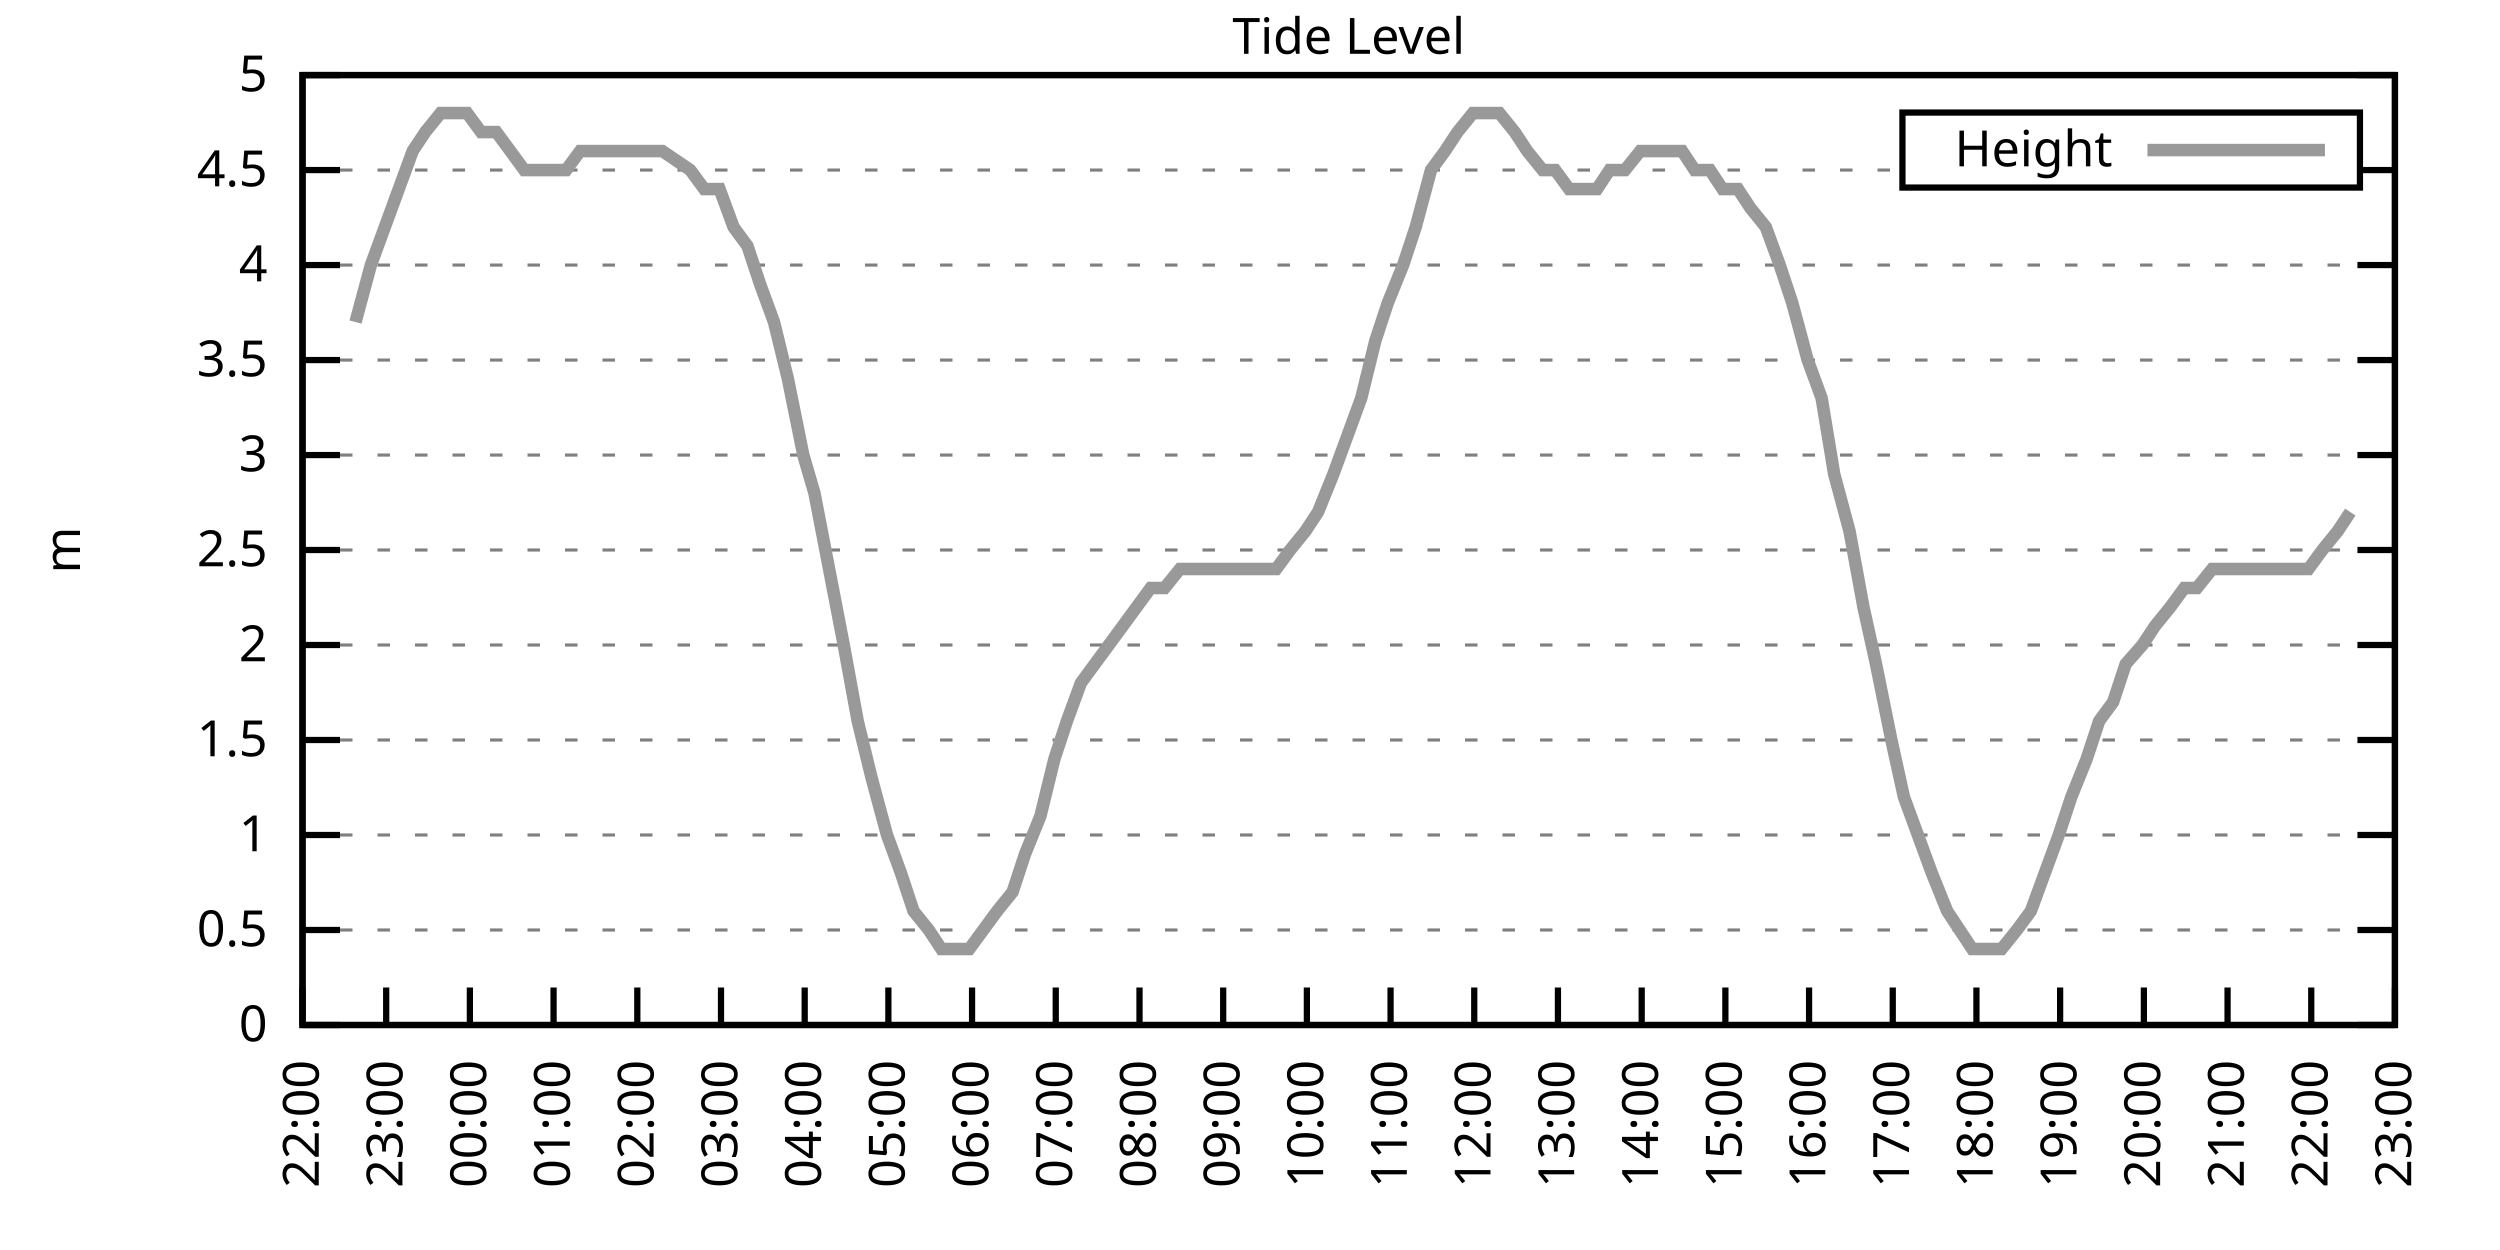
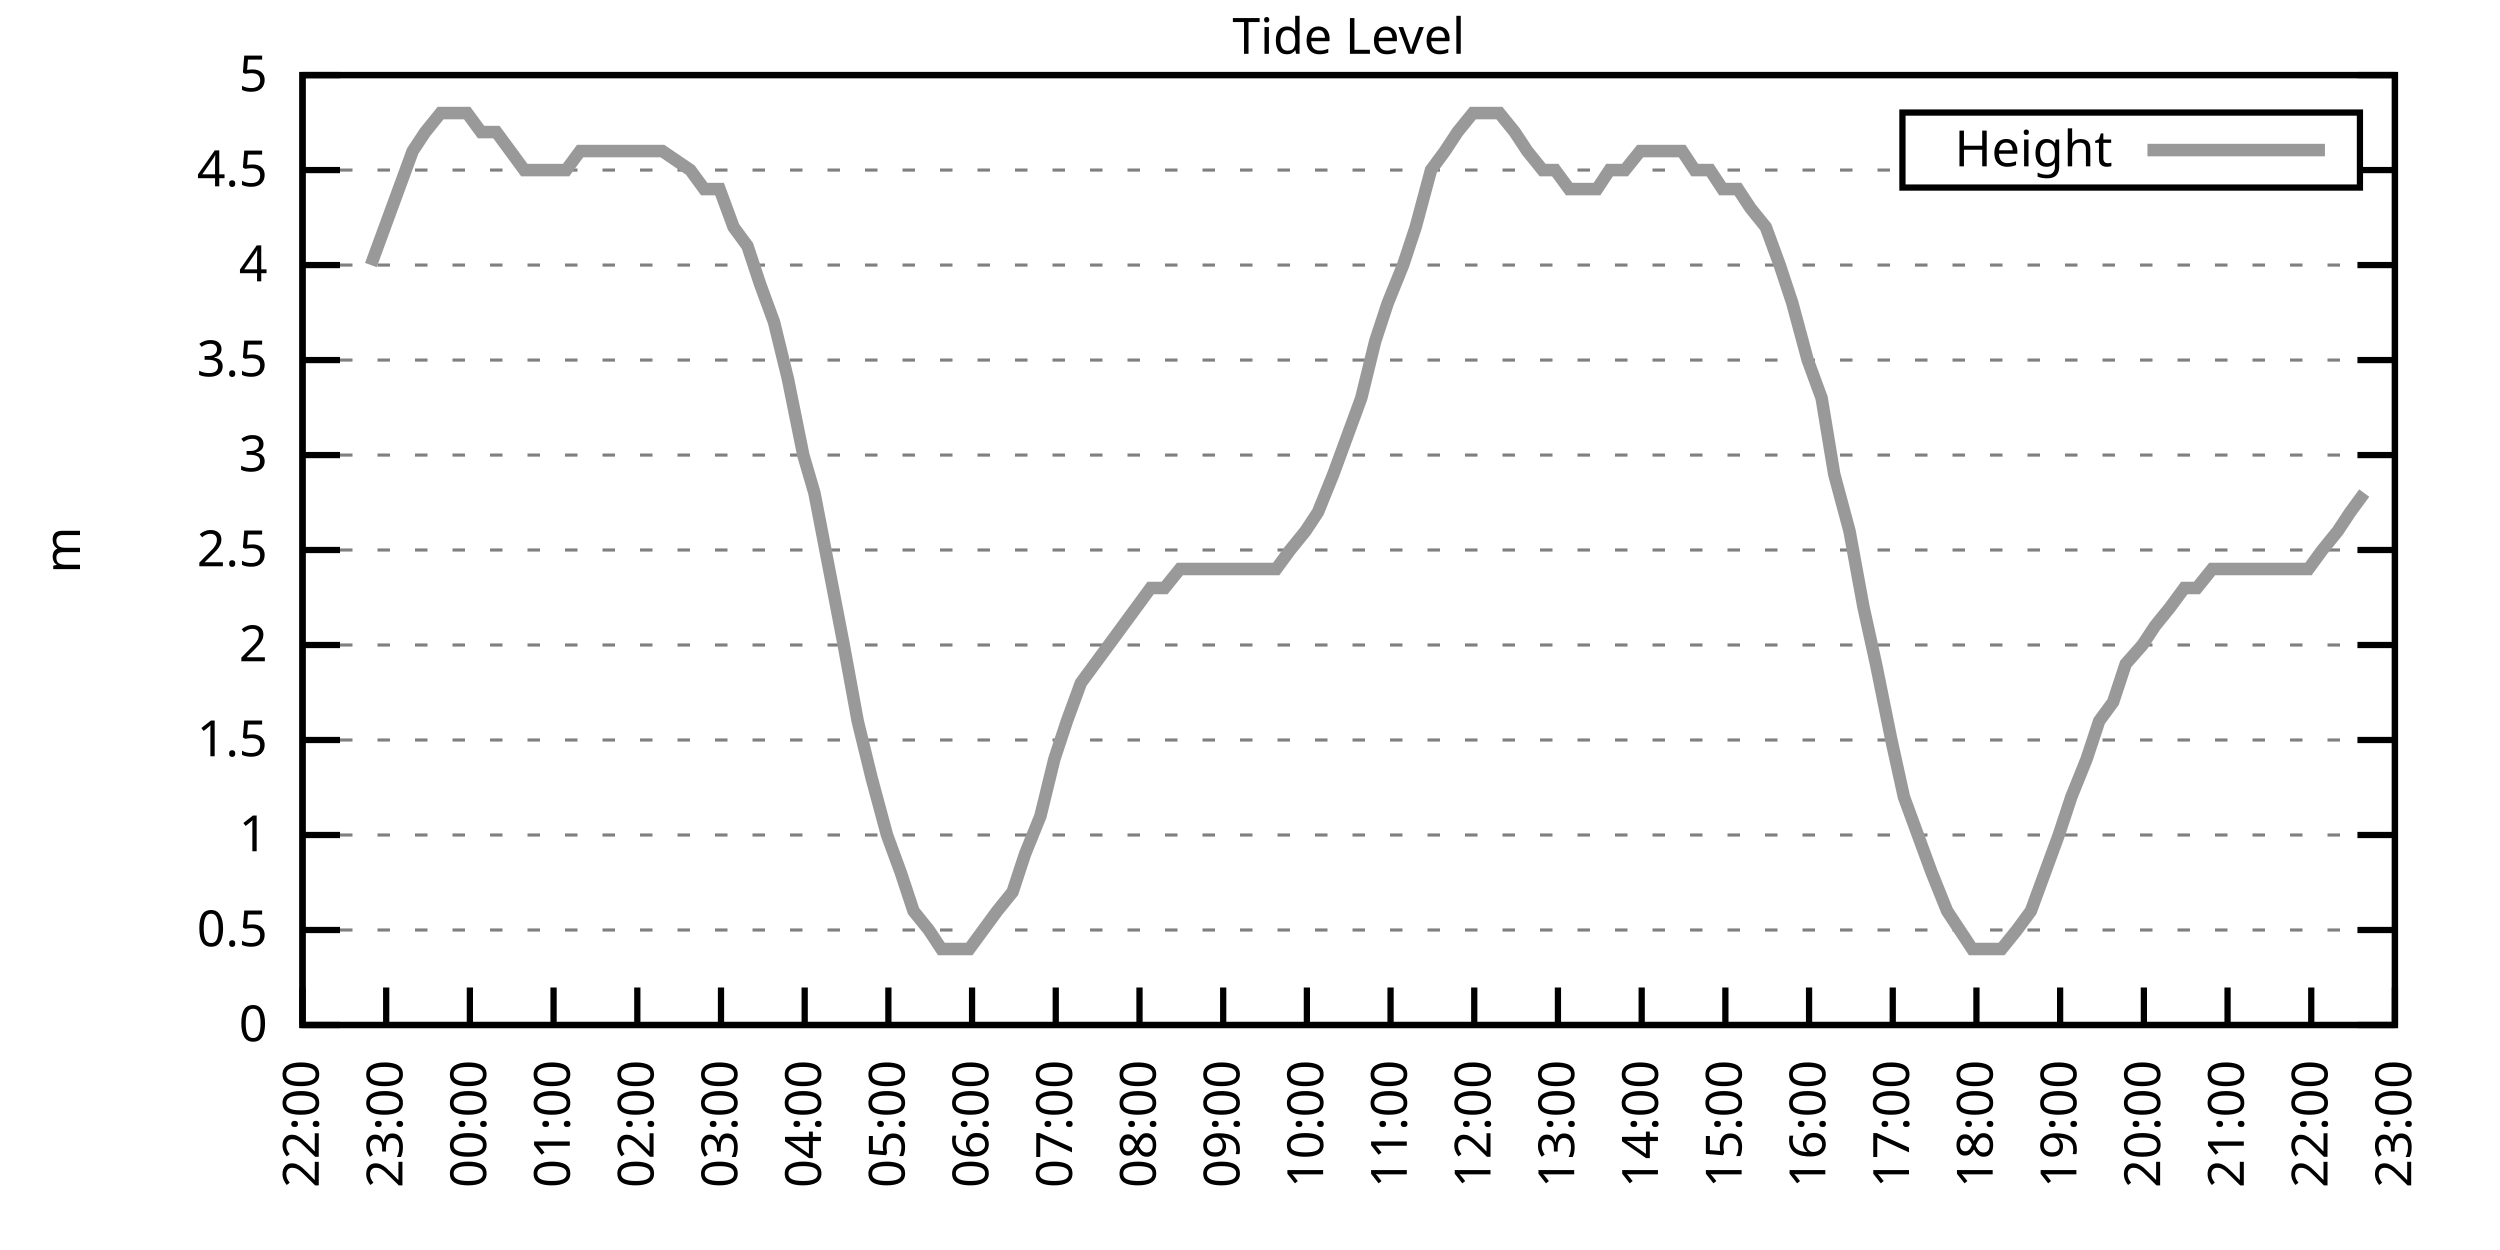
<svg xmlns="http://www.w3.org/2000/svg" xmlns:xlink="http://www.w3.org/1999/xlink" width="400" height="200" viewBox="0 0 400 200">
  <g id="gnuplot_canvas">
    <rect x="0" y="0" width="400" height="200" fill="none" />
    <defs>
      <circle id="gpDot" r="0.5" stroke-width="0.5" stroke="currentColor" />
      <path id="gpPt0" stroke-width="0.333" stroke="currentColor" d="M-1,0 h2 M0,-1 v2" />
      <path id="gpPt1" stroke-width="0.333" stroke="currentColor" d="M-1,-1 L1,1 M1,-1 L-1,1" />
      <path id="gpPt2" stroke-width="0.333" stroke="currentColor" d="M-1,0 L1,0 M0,-1 L0,1 M-1,-1 L1,1 M-1,1 L1,-1" />
      <rect id="gpPt3" stroke-width="0.333" stroke="currentColor" x="-1" y="-1" width="2" height="2" />
      <rect id="gpPt4" stroke-width="0.333" stroke="currentColor" fill="currentColor" x="-1" y="-1" width="2" height="2" />
      <circle id="gpPt5" stroke-width="0.333" stroke="currentColor" cx="0" cy="0" r="1" />
      <use xlink:href="#gpPt5" id="gpPt6" fill="currentColor" stroke="none" />
      <path id="gpPt7" stroke-width="0.333" stroke="currentColor" d="M0,-1.33 L-1.33,0.67 L1.33,0.67 z" />
      <use xlink:href="#gpPt7" id="gpPt8" fill="currentColor" stroke="none" />
      <use xlink:href="#gpPt7" id="gpPt9" stroke="currentColor" transform="rotate(180)" />
      <use xlink:href="#gpPt9" id="gpPt10" fill="currentColor" stroke="none" />
      <use xlink:href="#gpPt3" id="gpPt11" stroke="currentColor" transform="rotate(45)" />
      <use xlink:href="#gpPt11" id="gpPt12" fill="currentColor" stroke="none" />
      <path id="gpPt13" stroke-width="0.333" stroke="currentColor" d="M0,1.330 L1.265,0.411 L0.782,-1.067 L-0.782,-1.076 L-1.265,0.411 z" />
      <use xlink:href="#gpPt13" id="gpPt14" fill="currentColor" stroke="none" />
      <filter id="textbox" filterUnits="objectBoundingBox" x="0" y="0" height="1" width="1">
        <feFlood flood-color="white" flood-opacity="1" result="bgnd" />
        <feComposite in="SourceGraphic" in2="bgnd" operator="atop" />
      </filter>
      <filter id="greybox" filterUnits="objectBoundingBox" x="0" y="0" height="1" width="1">
        <feFlood flood-color="lightgrey" flood-opacity="1" result="grey" />
        <feComposite in="SourceGraphic" in2="grey" operator="atop" />
      </filter>
    </defs>
    <g fill="none" color="white" stroke="currentColor" stroke-width="1.00" stroke-linecap="butt" stroke-linejoin="miter">
</g>
    <g fill="none" color="black" stroke="currentColor" stroke-width="1.00" stroke-linecap="butt" stroke-linejoin="miter">
      <g stroke="none" shape-rendering="crispEdges">
        <polygon fill="rgb(255, 255, 255)" points="48.40,164.00 383.18,164.00 383.18,12.02 48.40,12.02 " />
      </g>
    </g>
    <g fill="none" color="black" stroke="currentColor" stroke-width="1.00" stroke-linecap="butt" stroke-linejoin="miter">
</g>
    <g fill="none" color="black" stroke="black" stroke-width="0.50" stroke-linecap="butt" stroke-linejoin="miter">
</g>
    <g fill="none" color="gray" stroke="currentColor" stroke-width="0.50" stroke-linecap="butt" stroke-linejoin="miter">
      <path stroke="gray" stroke-dasharray="2,4" class="gridline" d="M48.40,164.00 L383.19,164.00  " />
    </g>
    <g fill="none" color="gray" stroke="gray" stroke-width="1.00" stroke-linecap="butt" stroke-linejoin="miter">
</g>
    <g fill="none" color="black" stroke="currentColor" stroke-width="1.00" stroke-linecap="butt" stroke-linejoin="miter">
      <path stroke="black" d="M48.40,164.00 L54.40,164.00 M383.19,164.00 L377.19,164.00  " />
      <g transform="translate(42.80,166.60)" stroke="none" fill="black" font-family="Sans" font-size="8.00" text-anchor="end">
        <text>
          <tspan font-family="Sans"> 0</tspan>
        </text>
      </g>
    </g>
    <g fill="none" color="black" stroke="currentColor" stroke-width="1.00" stroke-linecap="butt" stroke-linejoin="miter">
</g>
    <g fill="none" color="black" stroke="black" stroke-width="0.50" stroke-linecap="butt" stroke-linejoin="miter">
</g>
    <g fill="none" color="gray" stroke="currentColor" stroke-width="0.50" stroke-linecap="butt" stroke-linejoin="miter">
      <path stroke="gray" stroke-dasharray="2,4" class="gridline" d="M48.40,148.80 L383.19,148.80  " />
    </g>
    <g fill="none" color="gray" stroke="gray" stroke-width="1.00" stroke-linecap="butt" stroke-linejoin="miter">
</g>
    <g fill="none" color="black" stroke="currentColor" stroke-width="1.00" stroke-linecap="butt" stroke-linejoin="miter">
      <path stroke="black" d="M48.40,148.80 L54.40,148.80 M383.19,148.80 L377.19,148.80  " />
      <g transform="translate(42.80,151.40)" stroke="none" fill="black" font-family="Sans" font-size="8.00" text-anchor="end">
        <text>
          <tspan font-family="Sans"> 0.5</tspan>
        </text>
      </g>
    </g>
    <g fill="none" color="black" stroke="currentColor" stroke-width="1.00" stroke-linecap="butt" stroke-linejoin="miter">
</g>
    <g fill="none" color="black" stroke="black" stroke-width="0.50" stroke-linecap="butt" stroke-linejoin="miter">
</g>
    <g fill="none" color="gray" stroke="currentColor" stroke-width="0.50" stroke-linecap="butt" stroke-linejoin="miter">
      <path stroke="gray" stroke-dasharray="2,4" class="gridline" d="M48.40,133.60 L383.19,133.60  " />
    </g>
    <g fill="none" color="gray" stroke="gray" stroke-width="1.00" stroke-linecap="butt" stroke-linejoin="miter">
</g>
    <g fill="none" color="black" stroke="currentColor" stroke-width="1.00" stroke-linecap="butt" stroke-linejoin="miter">
      <path stroke="black" d="M48.40,133.60 L54.40,133.60 M383.19,133.60 L377.19,133.60  " />
      <g transform="translate(42.80,136.20)" stroke="none" fill="black" font-family="Sans" font-size="8.00" text-anchor="end">
        <text>
          <tspan font-family="Sans"> 1</tspan>
        </text>
      </g>
    </g>
    <g fill="none" color="black" stroke="currentColor" stroke-width="1.00" stroke-linecap="butt" stroke-linejoin="miter">
</g>
    <g fill="none" color="black" stroke="black" stroke-width="0.50" stroke-linecap="butt" stroke-linejoin="miter">
</g>
    <g fill="none" color="gray" stroke="currentColor" stroke-width="0.50" stroke-linecap="butt" stroke-linejoin="miter">
      <path stroke="gray" stroke-dasharray="2,4" class="gridline" d="M48.40,118.40 L383.19,118.40  " />
    </g>
    <g fill="none" color="gray" stroke="gray" stroke-width="1.00" stroke-linecap="butt" stroke-linejoin="miter">
</g>
    <g fill="none" color="black" stroke="currentColor" stroke-width="1.00" stroke-linecap="butt" stroke-linejoin="miter">
      <path stroke="black" d="M48.40,118.40 L54.40,118.40 M383.19,118.40 L377.19,118.40  " />
      <g transform="translate(42.80,121.00)" stroke="none" fill="black" font-family="Sans" font-size="8.00" text-anchor="end">
        <text>
          <tspan font-family="Sans"> 1.5</tspan>
        </text>
      </g>
    </g>
    <g fill="none" color="black" stroke="currentColor" stroke-width="1.00" stroke-linecap="butt" stroke-linejoin="miter">
</g>
    <g fill="none" color="black" stroke="black" stroke-width="0.50" stroke-linecap="butt" stroke-linejoin="miter">
</g>
    <g fill="none" color="gray" stroke="currentColor" stroke-width="0.50" stroke-linecap="butt" stroke-linejoin="miter">
      <path stroke="gray" stroke-dasharray="2,4" class="gridline" d="M48.40,103.20 L383.19,103.20  " />
    </g>
    <g fill="none" color="gray" stroke="gray" stroke-width="1.00" stroke-linecap="butt" stroke-linejoin="miter">
</g>
    <g fill="none" color="black" stroke="currentColor" stroke-width="1.00" stroke-linecap="butt" stroke-linejoin="miter">
      <path stroke="black" d="M48.40,103.20 L54.40,103.20 M383.19,103.20 L377.19,103.20  " />
      <g transform="translate(42.80,105.80)" stroke="none" fill="black" font-family="Sans" font-size="8.00" text-anchor="end">
        <text>
          <tspan font-family="Sans"> 2</tspan>
        </text>
      </g>
    </g>
    <g fill="none" color="black" stroke="currentColor" stroke-width="1.00" stroke-linecap="butt" stroke-linejoin="miter">
</g>
    <g fill="none" color="black" stroke="black" stroke-width="0.50" stroke-linecap="butt" stroke-linejoin="miter">
</g>
    <g fill="none" color="gray" stroke="currentColor" stroke-width="0.50" stroke-linecap="butt" stroke-linejoin="miter">
      <path stroke="gray" stroke-dasharray="2,4" class="gridline" d="M48.40,88.00 L383.19,88.00  " />
    </g>
    <g fill="none" color="gray" stroke="gray" stroke-width="1.00" stroke-linecap="butt" stroke-linejoin="miter">
</g>
    <g fill="none" color="black" stroke="currentColor" stroke-width="1.00" stroke-linecap="butt" stroke-linejoin="miter">
      <path stroke="black" d="M48.40,88.00 L54.40,88.00 M383.19,88.00 L377.19,88.00  " />
      <g transform="translate(42.80,90.60)" stroke="none" fill="black" font-family="Sans" font-size="8.00" text-anchor="end">
        <text>
          <tspan font-family="Sans"> 2.5</tspan>
        </text>
      </g>
    </g>
    <g fill="none" color="black" stroke="currentColor" stroke-width="1.00" stroke-linecap="butt" stroke-linejoin="miter">
</g>
    <g fill="none" color="black" stroke="black" stroke-width="0.50" stroke-linecap="butt" stroke-linejoin="miter">
</g>
    <g fill="none" color="gray" stroke="currentColor" stroke-width="0.50" stroke-linecap="butt" stroke-linejoin="miter">
      <path stroke="gray" stroke-dasharray="2,4" class="gridline" d="M48.40,72.81 L383.19,72.81  " />
    </g>
    <g fill="none" color="gray" stroke="gray" stroke-width="1.00" stroke-linecap="butt" stroke-linejoin="miter">
</g>
    <g fill="none" color="black" stroke="currentColor" stroke-width="1.00" stroke-linecap="butt" stroke-linejoin="miter">
      <path stroke="black" d="M48.40,72.81 L54.40,72.81 M383.19,72.81 L377.19,72.81  " />
      <g transform="translate(42.80,75.41)" stroke="none" fill="black" font-family="Sans" font-size="8.00" text-anchor="end">
        <text>
          <tspan font-family="Sans"> 3</tspan>
        </text>
      </g>
    </g>
    <g fill="none" color="black" stroke="currentColor" stroke-width="1.00" stroke-linecap="butt" stroke-linejoin="miter">
</g>
    <g fill="none" color="black" stroke="black" stroke-width="0.50" stroke-linecap="butt" stroke-linejoin="miter">
</g>
    <g fill="none" color="gray" stroke="currentColor" stroke-width="0.50" stroke-linecap="butt" stroke-linejoin="miter">
      <path stroke="gray" stroke-dasharray="2,4" class="gridline" d="M48.40,57.61 L383.19,57.61  " />
    </g>
    <g fill="none" color="gray" stroke="gray" stroke-width="1.00" stroke-linecap="butt" stroke-linejoin="miter">
</g>
    <g fill="none" color="black" stroke="currentColor" stroke-width="1.00" stroke-linecap="butt" stroke-linejoin="miter">
      <path stroke="black" d="M48.40,57.61 L54.40,57.61 M383.19,57.61 L377.19,57.61  " />
      <g transform="translate(42.80,60.21)" stroke="none" fill="black" font-family="Sans" font-size="8.00" text-anchor="end">
        <text>
          <tspan font-family="Sans"> 3.5</tspan>
        </text>
      </g>
    </g>
    <g fill="none" color="black" stroke="currentColor" stroke-width="1.00" stroke-linecap="butt" stroke-linejoin="miter">
</g>
    <g fill="none" color="black" stroke="black" stroke-width="0.50" stroke-linecap="butt" stroke-linejoin="miter">
</g>
    <g fill="none" color="gray" stroke="currentColor" stroke-width="0.50" stroke-linecap="butt" stroke-linejoin="miter">
      <path stroke="gray" stroke-dasharray="2,4" class="gridline" d="M48.40,42.41 L383.19,42.41  " />
    </g>
    <g fill="none" color="gray" stroke="gray" stroke-width="1.00" stroke-linecap="butt" stroke-linejoin="miter">
</g>
    <g fill="none" color="black" stroke="currentColor" stroke-width="1.00" stroke-linecap="butt" stroke-linejoin="miter">
      <path stroke="black" d="M48.40,42.41 L54.40,42.41 M383.19,42.41 L377.19,42.41  " />
      <g transform="translate(42.80,45.01)" stroke="none" fill="black" font-family="Sans" font-size="8.00" text-anchor="end">
        <text>
          <tspan font-family="Sans"> 4</tspan>
        </text>
      </g>
    </g>
    <g fill="none" color="black" stroke="currentColor" stroke-width="1.00" stroke-linecap="butt" stroke-linejoin="miter">
</g>
    <g fill="none" color="black" stroke="black" stroke-width="0.50" stroke-linecap="butt" stroke-linejoin="miter">
</g>
    <g fill="none" color="gray" stroke="currentColor" stroke-width="0.50" stroke-linecap="butt" stroke-linejoin="miter">
      <path stroke="gray" stroke-dasharray="2,4" class="gridline" d="M48.40,27.21 L304.39,27.21 M377.59,27.21 L383.19,27.21  " />
    </g>
    <g fill="none" color="gray" stroke="gray" stroke-width="1.00" stroke-linecap="butt" stroke-linejoin="miter">
</g>
    <g fill="none" color="black" stroke="currentColor" stroke-width="1.00" stroke-linecap="butt" stroke-linejoin="miter">
      <path stroke="black" d="M48.40,27.21 L54.40,27.21 M383.19,27.21 L377.19,27.21  " />
      <g transform="translate(42.80,29.81)" stroke="none" fill="black" font-family="Sans" font-size="8.00" text-anchor="end">
        <text>
          <tspan font-family="Sans"> 4.5</tspan>
        </text>
      </g>
    </g>
    <g fill="none" color="black" stroke="currentColor" stroke-width="1.00" stroke-linecap="butt" stroke-linejoin="miter">
</g>
    <g fill="none" color="black" stroke="black" stroke-width="0.50" stroke-linecap="butt" stroke-linejoin="miter">
</g>
    <g fill="none" color="gray" stroke="currentColor" stroke-width="0.50" stroke-linecap="butt" stroke-linejoin="miter">
      <path stroke="gray" stroke-dasharray="2,4" class="gridline" d="M48.40,12.01 L383.19,12.01  " />
    </g>
    <g fill="none" color="gray" stroke="gray" stroke-width="1.00" stroke-linecap="butt" stroke-linejoin="miter">
</g>
    <g fill="none" color="black" stroke="currentColor" stroke-width="1.00" stroke-linecap="butt" stroke-linejoin="miter">
      <path stroke="black" d="M48.40,12.01 L54.40,12.01 M383.19,12.01 L377.19,12.01  " />
      <g transform="translate(42.80,14.61)" stroke="none" fill="black" font-family="Sans" font-size="8.00" text-anchor="end">
        <text>
          <tspan font-family="Sans"> 5</tspan>
        </text>
      </g>
    </g>
    <g fill="none" color="black" stroke="currentColor" stroke-width="1.00" stroke-linecap="butt" stroke-linejoin="miter">
      <path stroke="black" d="M48.40,164.00 L48.40,158.00  " />
      <g transform="translate(51.00,169.60) rotate(270.00)" stroke="none" fill="black" font-family="Sans" font-size="8.00" text-anchor="end">
        <text>
          <tspan font-family="Sans">22:00</tspan>
        </text>
      </g>
    </g>
    <g fill="none" color="black" stroke="currentColor" stroke-width="1.00" stroke-linecap="butt" stroke-linejoin="miter">
      <path stroke="black" d="M61.79,164.00 L61.79,158.00  " />
      <g transform="translate(64.39,169.60) rotate(270.00)" stroke="none" fill="black" font-family="Sans" font-size="8.00" text-anchor="end">
        <text>
          <tspan font-family="Sans">23:00</tspan>
        </text>
      </g>
    </g>
    <g fill="none" color="black" stroke="currentColor" stroke-width="1.00" stroke-linecap="butt" stroke-linejoin="miter">
      <path stroke="black" d="M75.18,164.00 L75.18,158.00  " />
      <g transform="translate(77.78,169.60) rotate(270.00)" stroke="none" fill="black" font-family="Sans" font-size="8.00" text-anchor="end">
        <text>
          <tspan font-family="Sans">00:00</tspan>
        </text>
      </g>
    </g>
    <g fill="none" color="black" stroke="currentColor" stroke-width="1.00" stroke-linecap="butt" stroke-linejoin="miter">
      <path stroke="black" d="M88.57,164.00 L88.57,158.00  " />
      <g transform="translate(91.17,169.60) rotate(270.00)" stroke="none" fill="black" font-family="Sans" font-size="8.00" text-anchor="end">
        <text>
          <tspan font-family="Sans">01:00</tspan>
        </text>
      </g>
    </g>
    <g fill="none" color="black" stroke="currentColor" stroke-width="1.00" stroke-linecap="butt" stroke-linejoin="miter">
      <path stroke="black" d="M101.97,164.00 L101.97,158.00  " />
      <g transform="translate(104.57,169.60) rotate(270.00)" stroke="none" fill="black" font-family="Sans" font-size="8.00" text-anchor="end">
        <text>
          <tspan font-family="Sans">02:00</tspan>
        </text>
      </g>
    </g>
    <g fill="none" color="black" stroke="currentColor" stroke-width="1.00" stroke-linecap="butt" stroke-linejoin="miter">
      <path stroke="black" d="M115.36,164.00 L115.36,158.00  " />
      <g transform="translate(117.96,169.60) rotate(270.00)" stroke="none" fill="black" font-family="Sans" font-size="8.00" text-anchor="end">
        <text>
          <tspan font-family="Sans">03:00</tspan>
        </text>
      </g>
    </g>
    <g fill="none" color="black" stroke="currentColor" stroke-width="1.00" stroke-linecap="butt" stroke-linejoin="miter">
      <path stroke="black" d="M128.75,164.00 L128.75,158.00  " />
      <g transform="translate(131.35,169.60) rotate(270.00)" stroke="none" fill="black" font-family="Sans" font-size="8.00" text-anchor="end">
        <text>
          <tspan font-family="Sans">04:00</tspan>
        </text>
      </g>
    </g>
    <g fill="none" color="black" stroke="currentColor" stroke-width="1.00" stroke-linecap="butt" stroke-linejoin="miter">
      <path stroke="black" d="M142.14,164.00 L142.14,158.00  " />
      <g transform="translate(144.74,169.60) rotate(270.00)" stroke="none" fill="black" font-family="Sans" font-size="8.00" text-anchor="end">
        <text>
          <tspan font-family="Sans">05:00</tspan>
        </text>
      </g>
    </g>
    <g fill="none" color="black" stroke="currentColor" stroke-width="1.00" stroke-linecap="butt" stroke-linejoin="miter">
      <path stroke="black" d="M155.53,164.00 L155.53,158.00  " />
      <g transform="translate(158.13,169.60) rotate(270.00)" stroke="none" fill="black" font-family="Sans" font-size="8.00" text-anchor="end">
        <text>
          <tspan font-family="Sans">06:00</tspan>
        </text>
      </g>
    </g>
    <g fill="none" color="black" stroke="currentColor" stroke-width="1.00" stroke-linecap="butt" stroke-linejoin="miter">
      <path stroke="black" d="M168.92,164.00 L168.92,158.00  " />
      <g transform="translate(171.52,169.60) rotate(270.00)" stroke="none" fill="black" font-family="Sans" font-size="8.00" text-anchor="end">
        <text>
          <tspan font-family="Sans">07:00</tspan>
        </text>
      </g>
    </g>
    <g fill="none" color="black" stroke="currentColor" stroke-width="1.00" stroke-linecap="butt" stroke-linejoin="miter">
      <path stroke="black" d="M182.32,164.00 L182.32,158.00  " />
      <g transform="translate(184.92,169.60) rotate(270.00)" stroke="none" fill="black" font-family="Sans" font-size="8.00" text-anchor="end">
        <text>
          <tspan font-family="Sans">08:00</tspan>
        </text>
      </g>
    </g>
    <g fill="none" color="black" stroke="currentColor" stroke-width="1.00" stroke-linecap="butt" stroke-linejoin="miter">
      <path stroke="black" d="M195.71,164.00 L195.71,158.00  " />
      <g transform="translate(198.31,169.60) rotate(270.00)" stroke="none" fill="black" font-family="Sans" font-size="8.00" text-anchor="end">
        <text>
          <tspan font-family="Sans">09:00</tspan>
        </text>
      </g>
    </g>
    <g fill="none" color="black" stroke="currentColor" stroke-width="1.00" stroke-linecap="butt" stroke-linejoin="miter">
      <path stroke="black" d="M209.10,164.00 L209.10,158.00  " />
      <g transform="translate(211.70,169.60) rotate(270.00)" stroke="none" fill="black" font-family="Sans" font-size="8.00" text-anchor="end">
        <text>
          <tspan font-family="Sans">10:00</tspan>
        </text>
      </g>
    </g>
    <g fill="none" color="black" stroke="currentColor" stroke-width="1.00" stroke-linecap="butt" stroke-linejoin="miter">
      <path stroke="black" d="M222.49,164.00 L222.49,158.00  " />
      <g transform="translate(225.09,169.60) rotate(270.00)" stroke="none" fill="black" font-family="Sans" font-size="8.00" text-anchor="end">
        <text>
          <tspan font-family="Sans">11:00</tspan>
        </text>
      </g>
    </g>
    <g fill="none" color="black" stroke="currentColor" stroke-width="1.00" stroke-linecap="butt" stroke-linejoin="miter">
      <path stroke="black" d="M235.88,164.00 L235.88,158.00  " />
      <g transform="translate(238.48,169.60) rotate(270.00)" stroke="none" fill="black" font-family="Sans" font-size="8.00" text-anchor="end">
        <text>
          <tspan font-family="Sans">12:00</tspan>
        </text>
      </g>
    </g>
    <g fill="none" color="black" stroke="currentColor" stroke-width="1.00" stroke-linecap="butt" stroke-linejoin="miter">
      <path stroke="black" d="M249.27,164.00 L249.27,158.00  " />
      <g transform="translate(251.87,169.60) rotate(270.00)" stroke="none" fill="black" font-family="Sans" font-size="8.00" text-anchor="end">
        <text>
          <tspan font-family="Sans">13:00</tspan>
        </text>
      </g>
    </g>
    <g fill="none" color="black" stroke="currentColor" stroke-width="1.00" stroke-linecap="butt" stroke-linejoin="miter">
      <path stroke="black" d="M262.67,164.00 L262.67,158.00  " />
      <g transform="translate(265.27,169.60) rotate(270.00)" stroke="none" fill="black" font-family="Sans" font-size="8.00" text-anchor="end">
        <text>
          <tspan font-family="Sans">14:00</tspan>
        </text>
      </g>
    </g>
    <g fill="none" color="black" stroke="currentColor" stroke-width="1.00" stroke-linecap="butt" stroke-linejoin="miter">
      <path stroke="black" d="M276.06,164.00 L276.06,158.00  " />
      <g transform="translate(278.66,169.60) rotate(270.00)" stroke="none" fill="black" font-family="Sans" font-size="8.00" text-anchor="end">
        <text>
          <tspan font-family="Sans">15:00</tspan>
        </text>
      </g>
    </g>
    <g fill="none" color="black" stroke="currentColor" stroke-width="1.00" stroke-linecap="butt" stroke-linejoin="miter">
      <path stroke="black" d="M289.45,164.00 L289.45,158.00  " />
      <g transform="translate(292.05,169.60) rotate(270.00)" stroke="none" fill="black" font-family="Sans" font-size="8.00" text-anchor="end">
        <text>
          <tspan font-family="Sans">16:00</tspan>
        </text>
      </g>
    </g>
    <g fill="none" color="black" stroke="currentColor" stroke-width="1.00" stroke-linecap="butt" stroke-linejoin="miter">
      <path stroke="black" d="M302.84,164.00 L302.84,158.00  " />
      <g transform="translate(305.44,169.60) rotate(270.00)" stroke="none" fill="black" font-family="Sans" font-size="8.00" text-anchor="end">
        <text>
          <tspan font-family="Sans">17:00</tspan>
        </text>
      </g>
    </g>
    <g fill="none" color="black" stroke="currentColor" stroke-width="1.00" stroke-linecap="butt" stroke-linejoin="miter">
      <path stroke="black" d="M316.23,164.00 L316.23,158.00  " />
      <g transform="translate(318.83,169.60) rotate(270.00)" stroke="none" fill="black" font-family="Sans" font-size="8.00" text-anchor="end">
        <text>
          <tspan font-family="Sans">18:00</tspan>
        </text>
      </g>
    </g>
    <g fill="none" color="black" stroke="currentColor" stroke-width="1.00" stroke-linecap="butt" stroke-linejoin="miter">
      <path stroke="black" d="M329.62,164.00 L329.62,158.00  " />
      <g transform="translate(332.22,169.60) rotate(270.00)" stroke="none" fill="black" font-family="Sans" font-size="8.00" text-anchor="end">
        <text>
          <tspan font-family="Sans">19:00</tspan>
        </text>
      </g>
    </g>
    <g fill="none" color="black" stroke="currentColor" stroke-width="1.00" stroke-linecap="butt" stroke-linejoin="miter">
      <path stroke="black" d="M343.02,164.00 L343.02,158.00  " />
      <g transform="translate(345.62,169.60) rotate(270.00)" stroke="none" fill="black" font-family="Sans" font-size="8.00" text-anchor="end">
        <text>
          <tspan font-family="Sans">20:00</tspan>
        </text>
      </g>
    </g>
    <g fill="none" color="black" stroke="currentColor" stroke-width="1.00" stroke-linecap="butt" stroke-linejoin="miter">
      <path stroke="black" d="M356.41,164.00 L356.41,158.00  " />
      <g transform="translate(359.01,169.60) rotate(270.00)" stroke="none" fill="black" font-family="Sans" font-size="8.00" text-anchor="end">
        <text>
          <tspan font-family="Sans">21:00</tspan>
        </text>
      </g>
    </g>
    <g fill="none" color="black" stroke="currentColor" stroke-width="1.00" stroke-linecap="butt" stroke-linejoin="miter">
      <path stroke="black" d="M369.80,164.00 L369.80,158.00  " />
      <g transform="translate(372.40,169.60) rotate(270.00)" stroke="none" fill="black" font-family="Sans" font-size="8.00" text-anchor="end">
        <text>
          <tspan font-family="Sans">22:00</tspan>
        </text>
      </g>
    </g>
    <g fill="none" color="black" stroke="currentColor" stroke-width="1.00" stroke-linecap="butt" stroke-linejoin="miter">
      <path stroke="black" d="M383.19,164.00 L383.19,158.00  " />
      <g transform="translate(385.79,169.60) rotate(270.00)" stroke="none" fill="black" font-family="Sans" font-size="8.00" text-anchor="end">
        <text>
          <tspan font-family="Sans">23:00</tspan>
        </text>
      </g>
    </g>
    <g fill="none" color="black" stroke="currentColor" stroke-width="1.00" stroke-linecap="butt" stroke-linejoin="miter">
</g>
    <g fill="none" color="black" stroke="currentColor" stroke-width="1.00" stroke-linecap="butt" stroke-linejoin="miter">
      <path stroke="black" d="M48.40,12.01 L48.40,164.00 L383.19,164.00 L383.19,12.01 L48.40,12.01 Z  " />
    </g>
    <g fill="none" color="black" stroke="currentColor" stroke-width="1.00" stroke-linecap="butt" stroke-linejoin="miter">
</g>
    <g fill="none" color="black" stroke="currentColor" stroke-width="1.00" stroke-linecap="butt" stroke-linejoin="miter">
      <path stroke="black" d="M304.39,30.01 L304.39,18.01 L377.59,18.01 L377.59,30.01 L304.39,30.01 Z  " />
    </g>
    <g id="Tide_level_plot_1">
      <g fill="none" color="white" stroke="black" stroke-width="2.00" stroke-linecap="butt" stroke-linejoin="miter">
</g>
      <g fill="none" color="black" stroke="currentColor" stroke-width="2.00" stroke-linecap="butt" stroke-linejoin="miter">
        <g transform="translate(337.99,26.61)" stroke="none" fill="black" font-family="Sans" font-size="8.00" text-anchor="end">
          <text>
            <tspan font-family="Sans">Height</tspan>
          </text>
        </g>
      </g>
      <g fill="none" color="black" stroke="currentColor" stroke-width="2.00" stroke-linecap="butt" stroke-linejoin="miter">
-         <path stroke="rgb(153, 153, 153)" d="M343.59,24.01 L371.99,24.01 M56.88,51.53 L59.34,42.41 L61.57,36.33 L63.80,30.25 L66.03,24.17 L68.04,21.13   L70.50,18.09 L72.50,18.09 L74.74,18.09 L76.97,21.13 L79.42,21.13 L81.66,24.17 L83.89,27.21 L85.90,27.21   L87.91,27.21 L90.58,27.21 L92.82,24.17 L94.82,24.17 L97.06,24.17 L99.51,24.17 L101.52,24.17 L103.75,24.17   L105.98,24.17 L110.45,27.21 L112.68,30.25 L115.13,30.25 L117.37,36.33 L119.60,39.37 L121.61,45.45 L123.84,51.53   L126.07,60.65 L128.53,72.81 L130.31,78.89 L135.00,103.20 L137.23,115.36 L139.46,124.48 L141.92,133.60 L144.15,139.68   L146.16,145.76 L148.61,148.80 L150.62,151.84 L152.85,151.84 L155.09,151.84 L157.32,148.80 L159.55,145.76 L162.01,142.72   L164.01,136.64 L166.47,130.56 L168.70,121.44 L170.71,115.36 L172.94,109.28 L175.17,106.24 L177.41,103.20 L179.64,100.16   L181.87,97.12 L184.10,94.08 L186.33,94.08 L188.79,91.04 L191.02,91.04 L193.03,91.04 L195.48,91.04 L197.72,91.04   L199.73,91.04 L202.18,91.04 L204.19,91.04 L206.42,88.00 L208.88,84.97 L210.88,81.93 L213.34,75.85 L215.57,69.77   L217.80,63.69 L220.04,54.57 L222.04,48.49 L224.50,42.41 L226.51,36.33 L228.96,27.21 L231.20,24.17 L233.20,21.13   L235.66,18.09 L237.67,18.09 L239.90,18.09 L242.36,21.13 L244.36,24.17 L246.82,27.21 L248.83,27.21 L251.06,30.25   L253.29,30.25 L255.52,30.25 L257.53,27.21 L259.99,27.21 L262.44,24.17 L264.67,24.17 L266.68,24.17 L269.14,24.17   L271.15,27.21 L273.60,27.21 L275.61,30.25 L278.07,30.25 L280.07,33.29 L282.53,36.33 L284.76,42.41 L286.77,48.49   L289.23,57.61 L291.46,63.69 L293.47,75.85 L295.92,84.97 L298.15,97.12 L300.16,106.24 L302.62,118.40 L304.63,127.52   L306.86,133.60 L309.09,139.68 L311.54,145.76 L313.55,148.80 L315.56,151.84 L318.24,151.84 L320.25,151.84 L322.70,148.80   L324.94,145.76 L327.17,139.68 L329.40,133.60 L331.41,127.52 L333.86,121.44 L335.87,115.36 L338.10,112.32 L340.11,106.24   L342.79,103.20 L344.80,100.16 L347.26,97.12 L349.49,94.08 L351.50,94.08 L353.95,91.04 L355.96,91.04 L358.19,91.04   L360.42,91.04 L362.88,91.04 L364.89,91.04 L367.34,91.04 L369.35,91.04 L371.58,88.00 L374.04,84.97 L376.05,81.93    " />
+         <path stroke="rgb(153, 153, 153)" d="M343.59,24.01 L371.99,24.01 M59.34,42.41 L61.57,36.33 L63.80,30.25 L66.03,24.17 L68.04,21.13 L70.50,18.09   L72.50,18.09 L74.74,18.09 L76.97,21.13 L79.42,21.13 L81.66,24.17 L83.89,27.21 L85.90,27.21 L87.91,27.21   L90.58,27.21 L92.82,24.17 L94.82,24.17 L97.06,24.17 L99.51,24.17 L101.52,24.17 L103.75,24.17 L105.98,24.17   L110.45,27.21 L112.68,30.25 L115.13,30.25 L117.37,36.33 L119.60,39.37 L121.61,45.45 L123.84,51.53 L126.07,60.65   L128.53,72.81 L130.31,78.89 L135.00,103.20 L137.23,115.36 L139.46,124.48 L141.92,133.60 L144.15,139.68 L146.16,145.76   L148.61,148.80 L150.62,151.84 L152.85,151.84 L155.09,151.84 L157.32,148.80 L159.55,145.76 L162.01,142.72 L164.01,136.64   L166.47,130.56 L168.70,121.44 L170.71,115.36 L172.94,109.28 L175.17,106.24 L177.41,103.20 L179.64,100.16 L181.87,97.12   L184.10,94.08 L186.33,94.08 L188.79,91.04 L191.02,91.04 L193.03,91.04 L195.48,91.04 L197.72,91.04 L199.73,91.04   L202.18,91.04 L204.19,91.04 L206.42,88.00 L208.88,84.97 L210.88,81.93 L213.34,75.85 L215.57,69.77 L217.80,63.69   L220.04,54.57 L222.04,48.49 L224.50,42.41 L226.51,36.33 L228.96,27.21 L231.20,24.17 L233.20,21.13 L235.66,18.09   L237.67,18.09 L239.90,18.09 L242.36,21.13 L244.36,24.17 L246.82,27.21 L248.83,27.21 L251.06,30.25 L253.29,30.25   L255.52,30.25 L257.53,27.21 L259.99,27.21 L262.44,24.17 L264.67,24.17 L266.68,24.17 L269.14,24.17 L271.15,27.21   L273.60,27.21 L275.61,30.25 L278.07,30.25 L280.07,33.29 L282.53,36.33 L284.76,42.41 L286.77,48.49 L289.23,57.61   L291.46,63.69 L293.47,75.85 L295.92,84.97 L298.15,97.12 L300.16,106.24 L302.62,118.40 L304.63,127.52 L306.86,133.60   L309.09,139.68 L311.54,145.76 L313.55,148.80 L315.56,151.84 L318.24,151.84 L320.25,151.84 L322.70,148.80 L324.94,145.76   L327.17,139.68 L329.40,133.60 L331.41,127.52 L333.86,121.44 L335.87,115.36 L338.10,112.32 L340.11,106.24 L342.79,103.20   L344.80,100.16 L347.26,97.12 L349.49,94.08 L351.50,94.08 L353.95,91.04 L355.96,91.04 L358.19,91.04 L360.42,91.04   L362.88,91.04 L364.89,91.04 L367.34,91.04 L369.35,91.04 L371.58,88.00 L374.04,84.97 L376.05,81.93 L378.28,78.89    " />
      </g>
    </g>
    <g fill="none" color="black" stroke="currentColor" stroke-width="2.00" stroke-linecap="butt" stroke-linejoin="miter">
</g>
    <g fill="none" color="black" stroke="black" stroke-width="1.00" stroke-linecap="butt" stroke-linejoin="miter">
</g>
    <g fill="none" color="black" stroke="currentColor" stroke-width="1.00" stroke-linecap="butt" stroke-linejoin="miter">
      <path stroke="black" d="M48.40,12.01 L48.40,164.00 L383.19,164.00 L383.19,12.01 L48.40,12.01 Z  " />
      <g transform="translate(12.80,88.01) rotate(270.00)" stroke="none" fill="black" font-family="Sans" font-size="8.00" text-anchor="middle">
        <text>
          <tspan font-family="Sans">m</tspan>
        </text>
      </g>
    </g>
    <g fill="none" color="black" stroke="currentColor" stroke-width="1.00" stroke-linecap="butt" stroke-linejoin="miter">
</g>
    <g fill="none" color="black" stroke="currentColor" stroke-width="1.00" stroke-linecap="butt" stroke-linejoin="miter">
      <g transform="translate(215.79,8.61)" stroke="none" fill="black" font-family="Sans" font-size="8.00" text-anchor="middle">
        <text>
          <tspan font-family="Sans">Tide Level</tspan>
        </text>
      </g>
    </g>
    <g fill="none" color="black" stroke="currentColor" stroke-width="1.00" stroke-linecap="butt" stroke-linejoin="miter">
</g>
  </g>
</svg>
